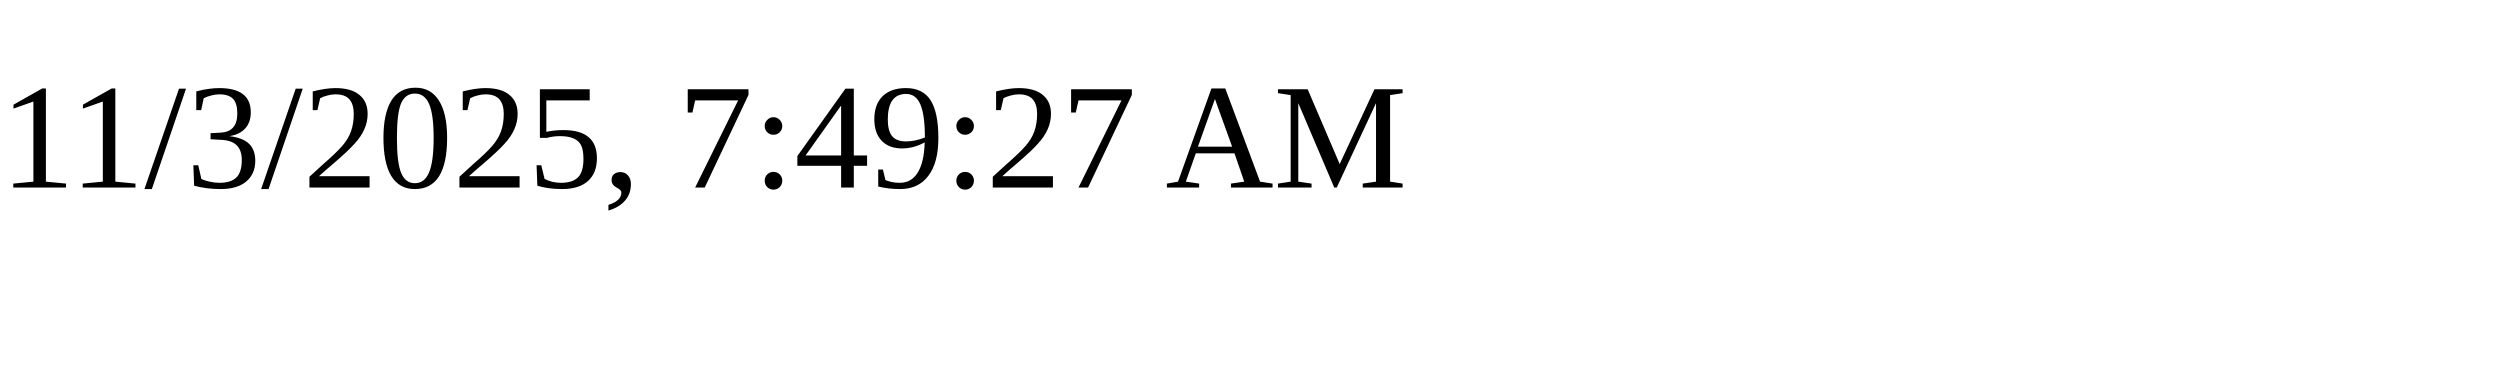
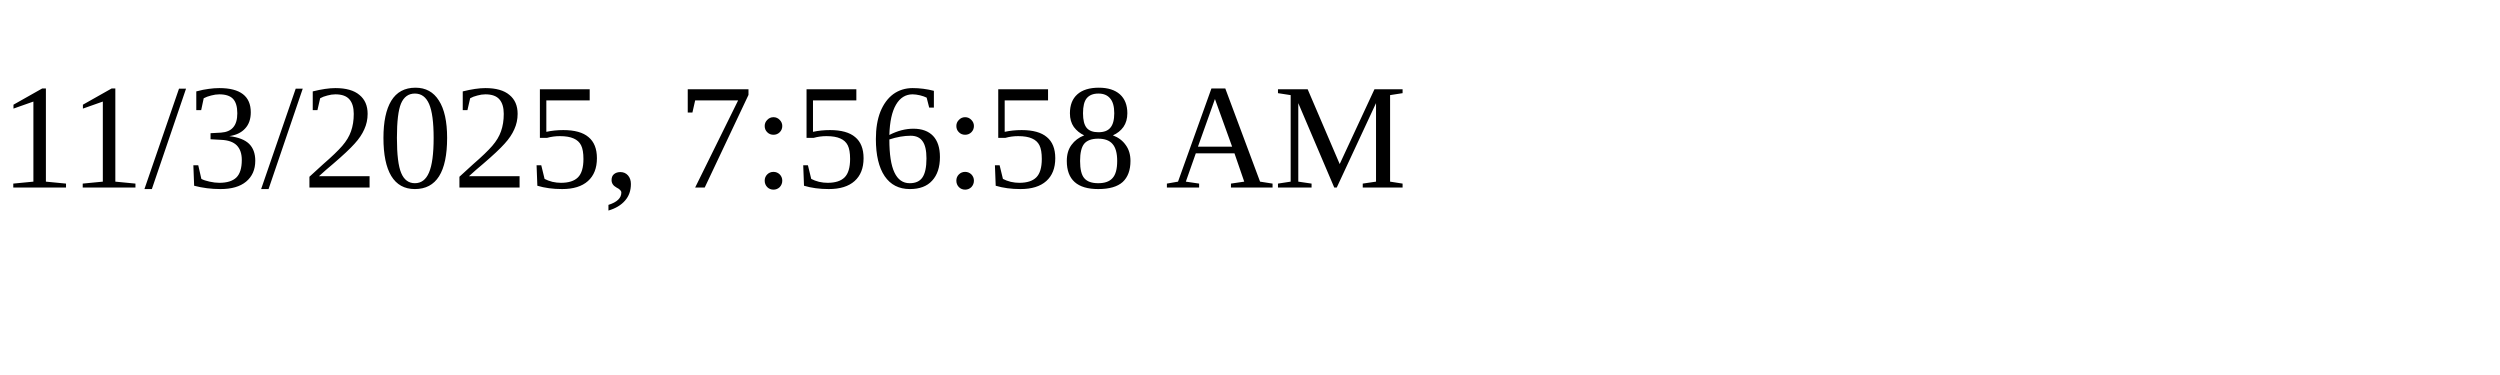
<svg xmlns="http://www.w3.org/2000/svg" height="30" width="200">
-   <text x="0" y="15">11/3/2025, 7:49:27 AM</text>
+   <text x="0" y="15">11/3/2025, 7:56:58 AM</text>
</svg>
